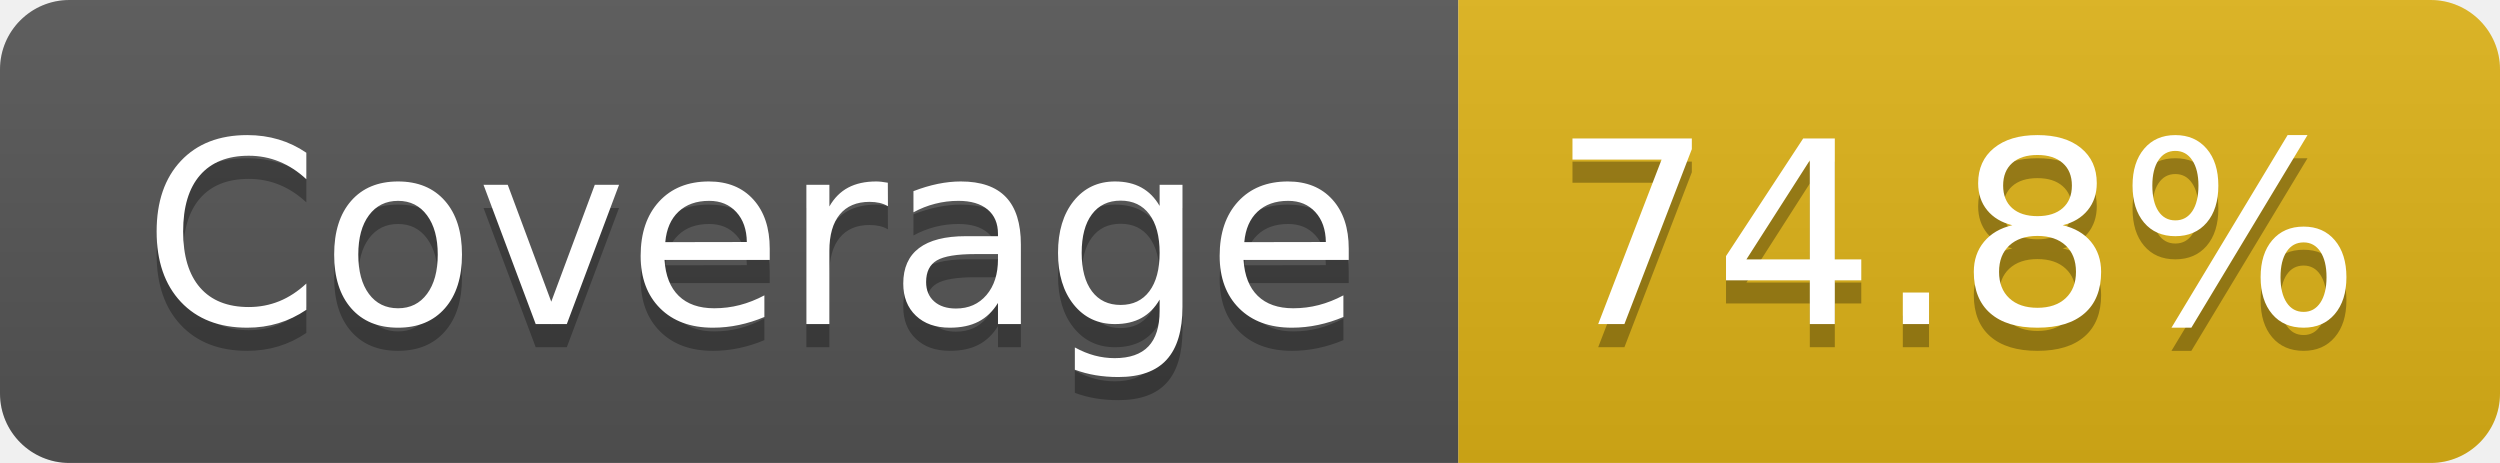
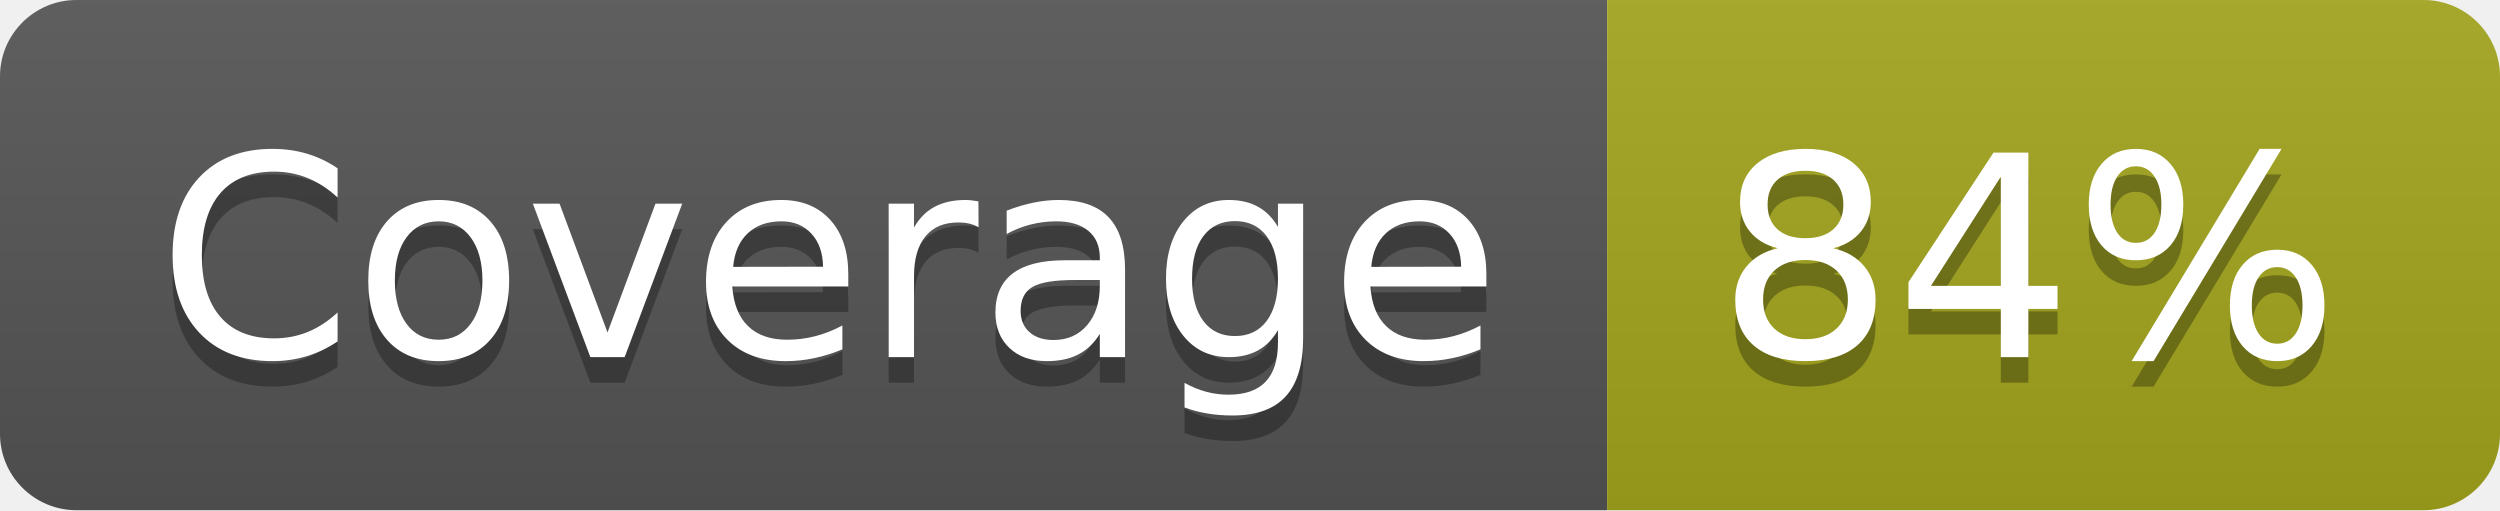
- <svg xmlns="http://www.w3.org/2000/svg" width="108" height="20" role="img" aria-label="Coverage: 74.8%">
+ <svg xmlns="http://www.w3.org/2000/svg" width="98" height="20" role="img" aria-label="Coverage: 84%">
  <linearGradient id="s" x2="0" y2="100%">
    <stop offset="0" stop-color="#bbb" stop-opacity=".1" />
    <stop offset="1" stop-opacity=".1" />
  </linearGradient>
  <clipPath id="r">
-     <rect width="108" height="20" rx="3" fill="#fff" />
+     <rect width="98" height="20" rx="3" fill="#fff" />
  </clipPath>
  <g clip-path="url(#r)">
    <rect width="63" height="20" fill="#555" />
-     <rect x="63" width="45" height="20" fill="#dfb317" />
-     <rect width="108" height="20" fill="url(#s)" />
+     <rect x="63" width="35" height="20" fill="#a4a61d" />
+     <rect width="98" height="20" fill="url(#s)" />
  </g>
  <g fill="#fff" text-anchor="middle" font-family="Verdana,Geneva,DejaVu Sans,sans-serif" text-rendering="geometricPrecision" font-size="110">
    <text aria-hidden="true" x="325" y="150" fill="#010101" fill-opacity=".3" transform="scale(.1)" textLength="527">Coverage</text>
    <text x="325" y="140" transform="scale(.1)" fill="#fff" textLength="527">Coverage</text>
-     <text aria-hidden="true" x="845" y="150" fill="#010101" fill-opacity=".3" transform="scale(.1)" textLength="350">74.8%</text>
-     <text x="845" y="140" transform="scale(.1)" fill="#fff" textLength="350">74.8%</text>
+     <text aria-hidden="true" x="795" y="150" fill="#010101" fill-opacity=".3" transform="scale(.1)" textLength="245">84%</text>
+     <text x="795" y="140" transform="scale(.1)" fill="#fff" textLength="245">84%</text>
  </g>
</svg>
